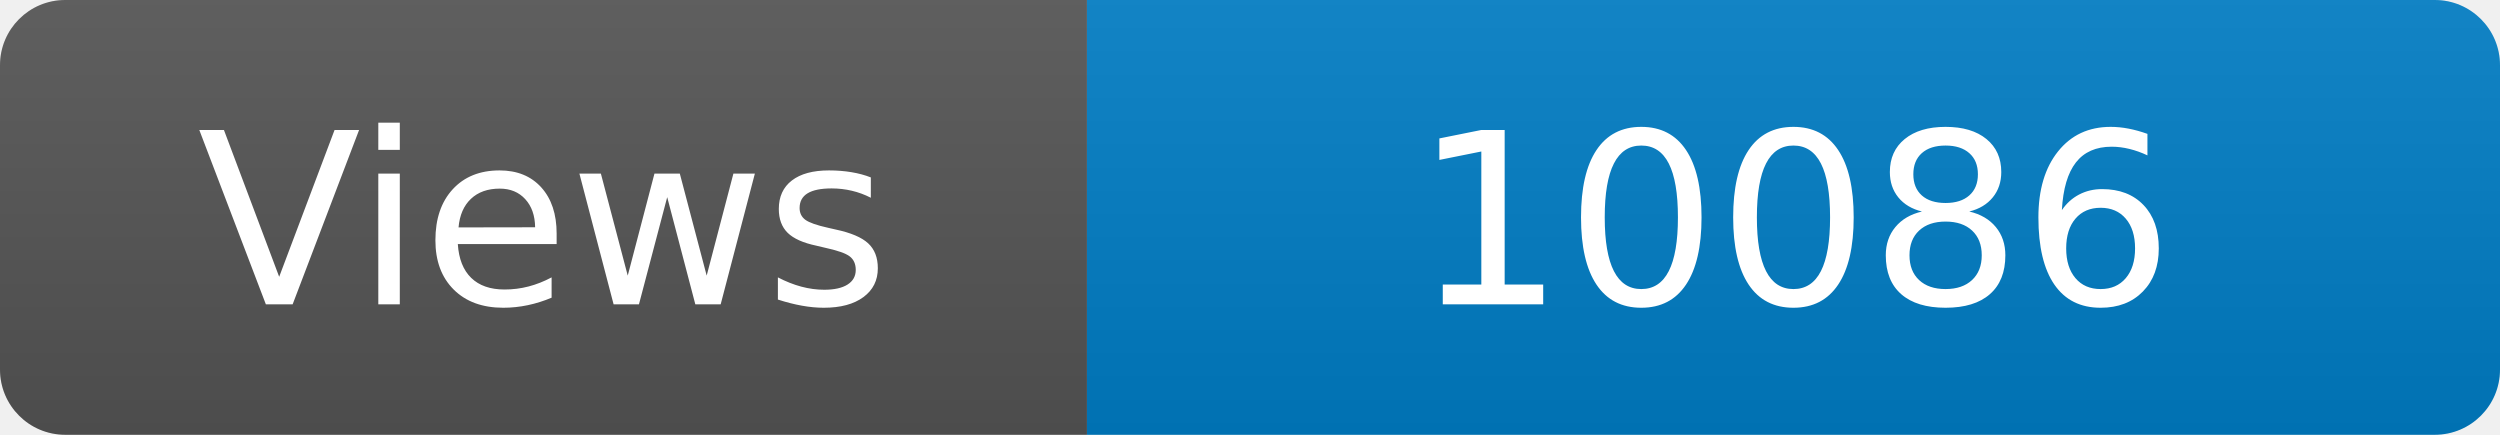
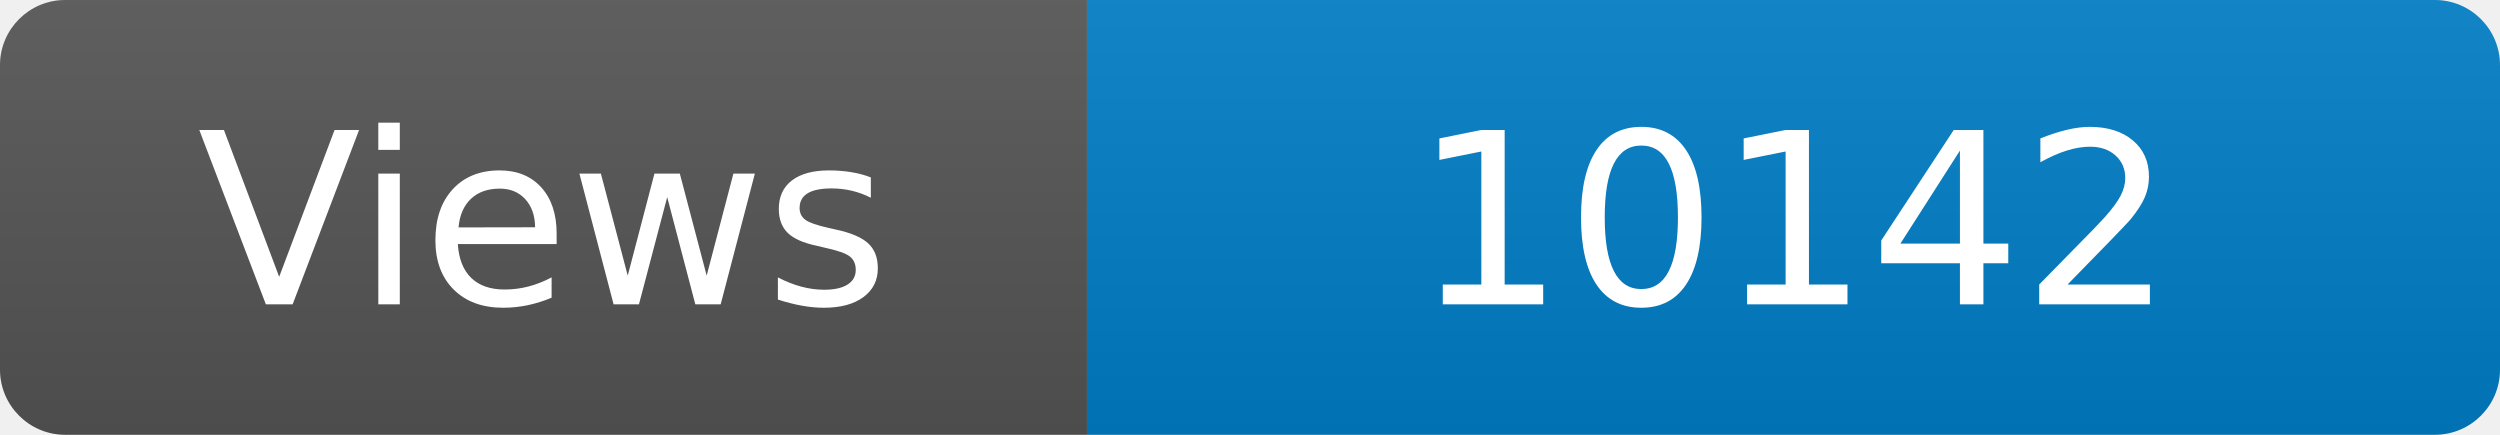
<svg xmlns="http://www.w3.org/2000/svg" width="115" height="20" role="img" aria-label="Maintained?: yes">
  <linearGradient id="s" x2="0" y2="100%">
    <stop offset="0" stop-color="#bbb" stop-opacity=".1" />
    <stop offset="1" stop-opacity=".1" />
  </linearGradient>
  <clipPath id="r">
    <rect width="115" height="20" rx="3" fill="#fff" />
  </clipPath>
  <g clip-path="url(#r)">
    <rect width="50" height="20" fill="#555" />
    <rect x="50" width="160" height="20" fill="#007ec6" />
    <rect width="115" height="20" fill="url(#s)" />
  </g>
  <g fill="#fff" text-anchor="middle" font-family="Verdana,Geneva,DejaVu Sans,sans-serif" font-size="110">
    <text x="250" y="140" transform="scale(.1)" fill="#fff">Views</text>
-     <text x="825" y="140" transform="scale(.1)" fill="#fff">10086</text>
+     <text x="825" y="140" transform="scale(.1)" fill="#fff">10142</text>
  </g>
</svg>
